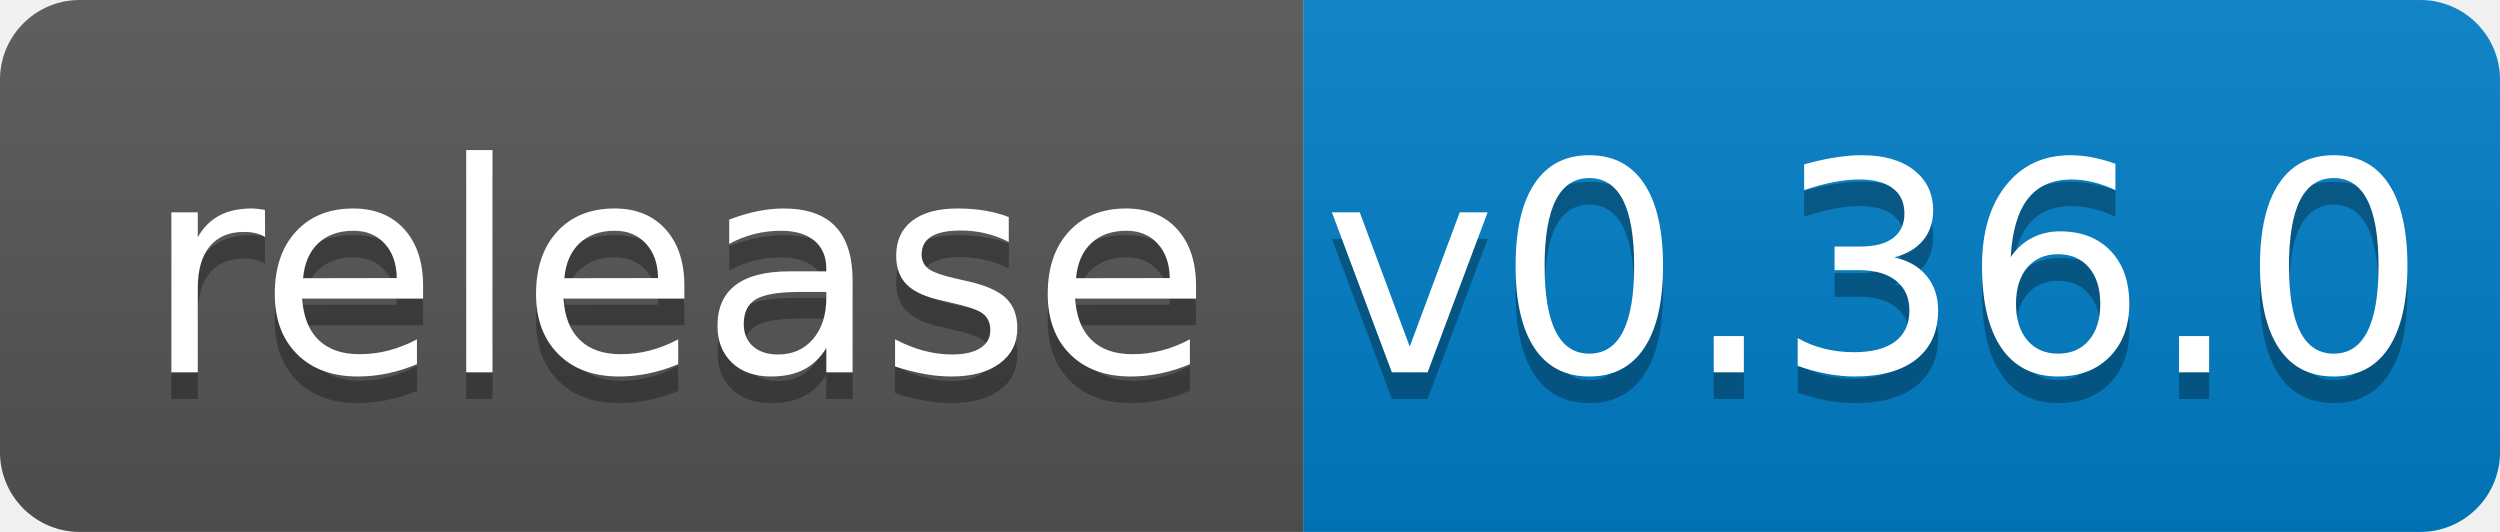
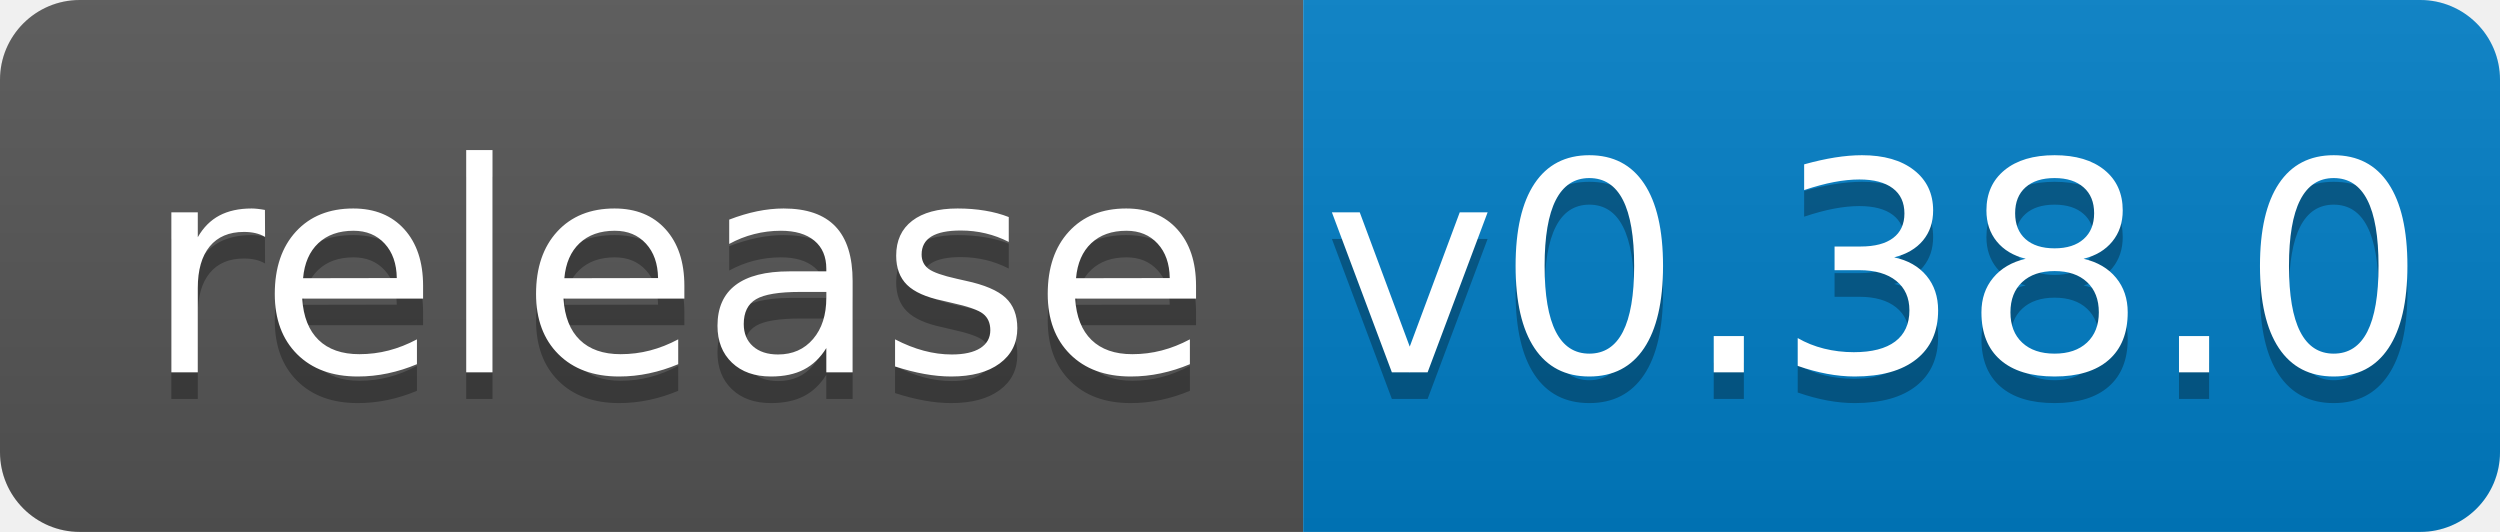
<svg xmlns="http://www.w3.org/2000/svg" width="94" height="20">
  <linearGradient id="b" x2="0" y2="100%">
    <stop offset="0" stop-color="#bbb" stop-opacity=".1" />
    <stop offset="1" stop-opacity=".1" />
  </linearGradient>
  <clipPath id="a">
    <rect width="94" height="20" rx="3" fill="#fff" />
  </clipPath>
  <g clip-path="url(#a)">
    <path fill="#555" d="M0 0h49v20H0z" />
    <path fill="#007ec6" d="M49 0h45v20H49z" />
    <path fill="url(#b)" d="M0 0h94v20H0z" />
  </g>
  <g fill="#fff" text-anchor="middle" font-family="DejaVu Sans,Verdana,Geneva,sans-serif" font-size="110">
    <text x="255" y="150" fill="#010101" fill-opacity=".3" transform="scale(.1)" textLength="390">release</text>
    <text x="255" y="140" transform="scale(.1)" textLength="390">release</text>
-     <text x="705" y="150" fill="#010101" fill-opacity=".3" transform="scale(.1)" textLength="350">v0.36.0</text>
-     <text x="705" y="140" transform="scale(.1)" textLength="350">v0.36.0</text>
+     <text x="705" y="150" fill="#010101" fill-opacity=".3" transform="scale(.1)" textLength="350">v0.38.0</text>
+     <text x="705" y="140" transform="scale(.1)" textLength="350">v0.38.0</text>
  </g>
</svg>
